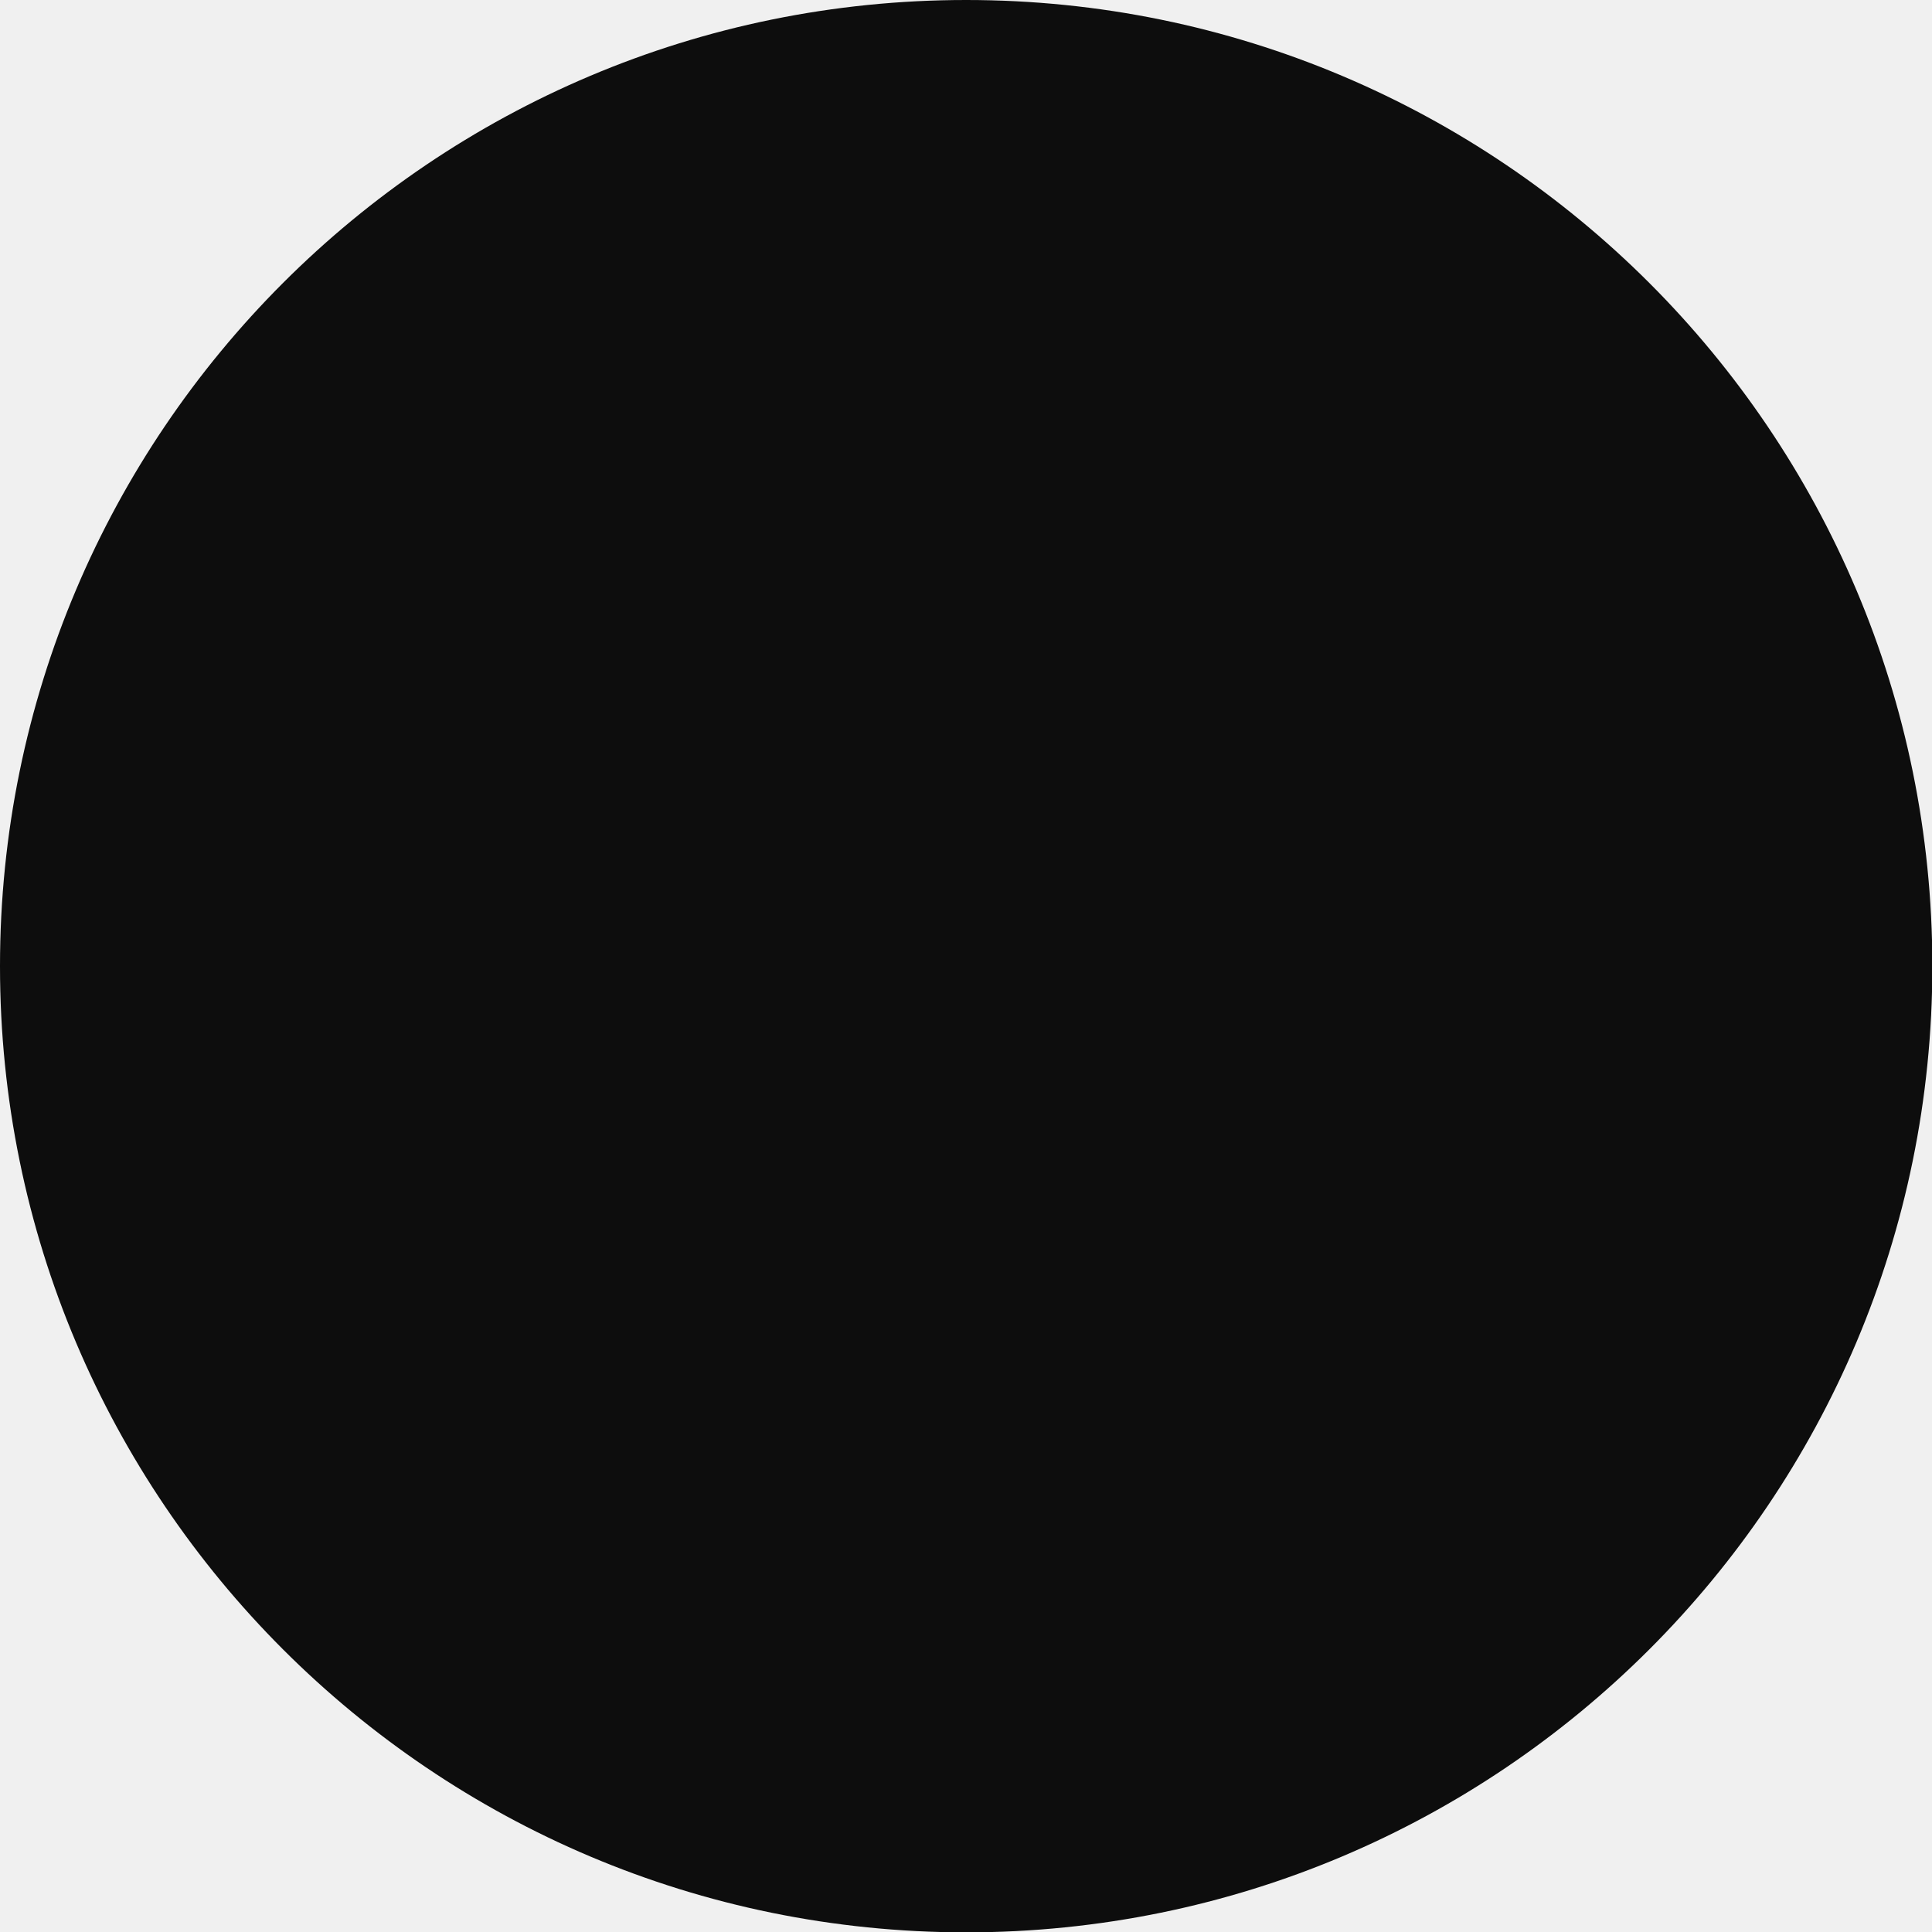
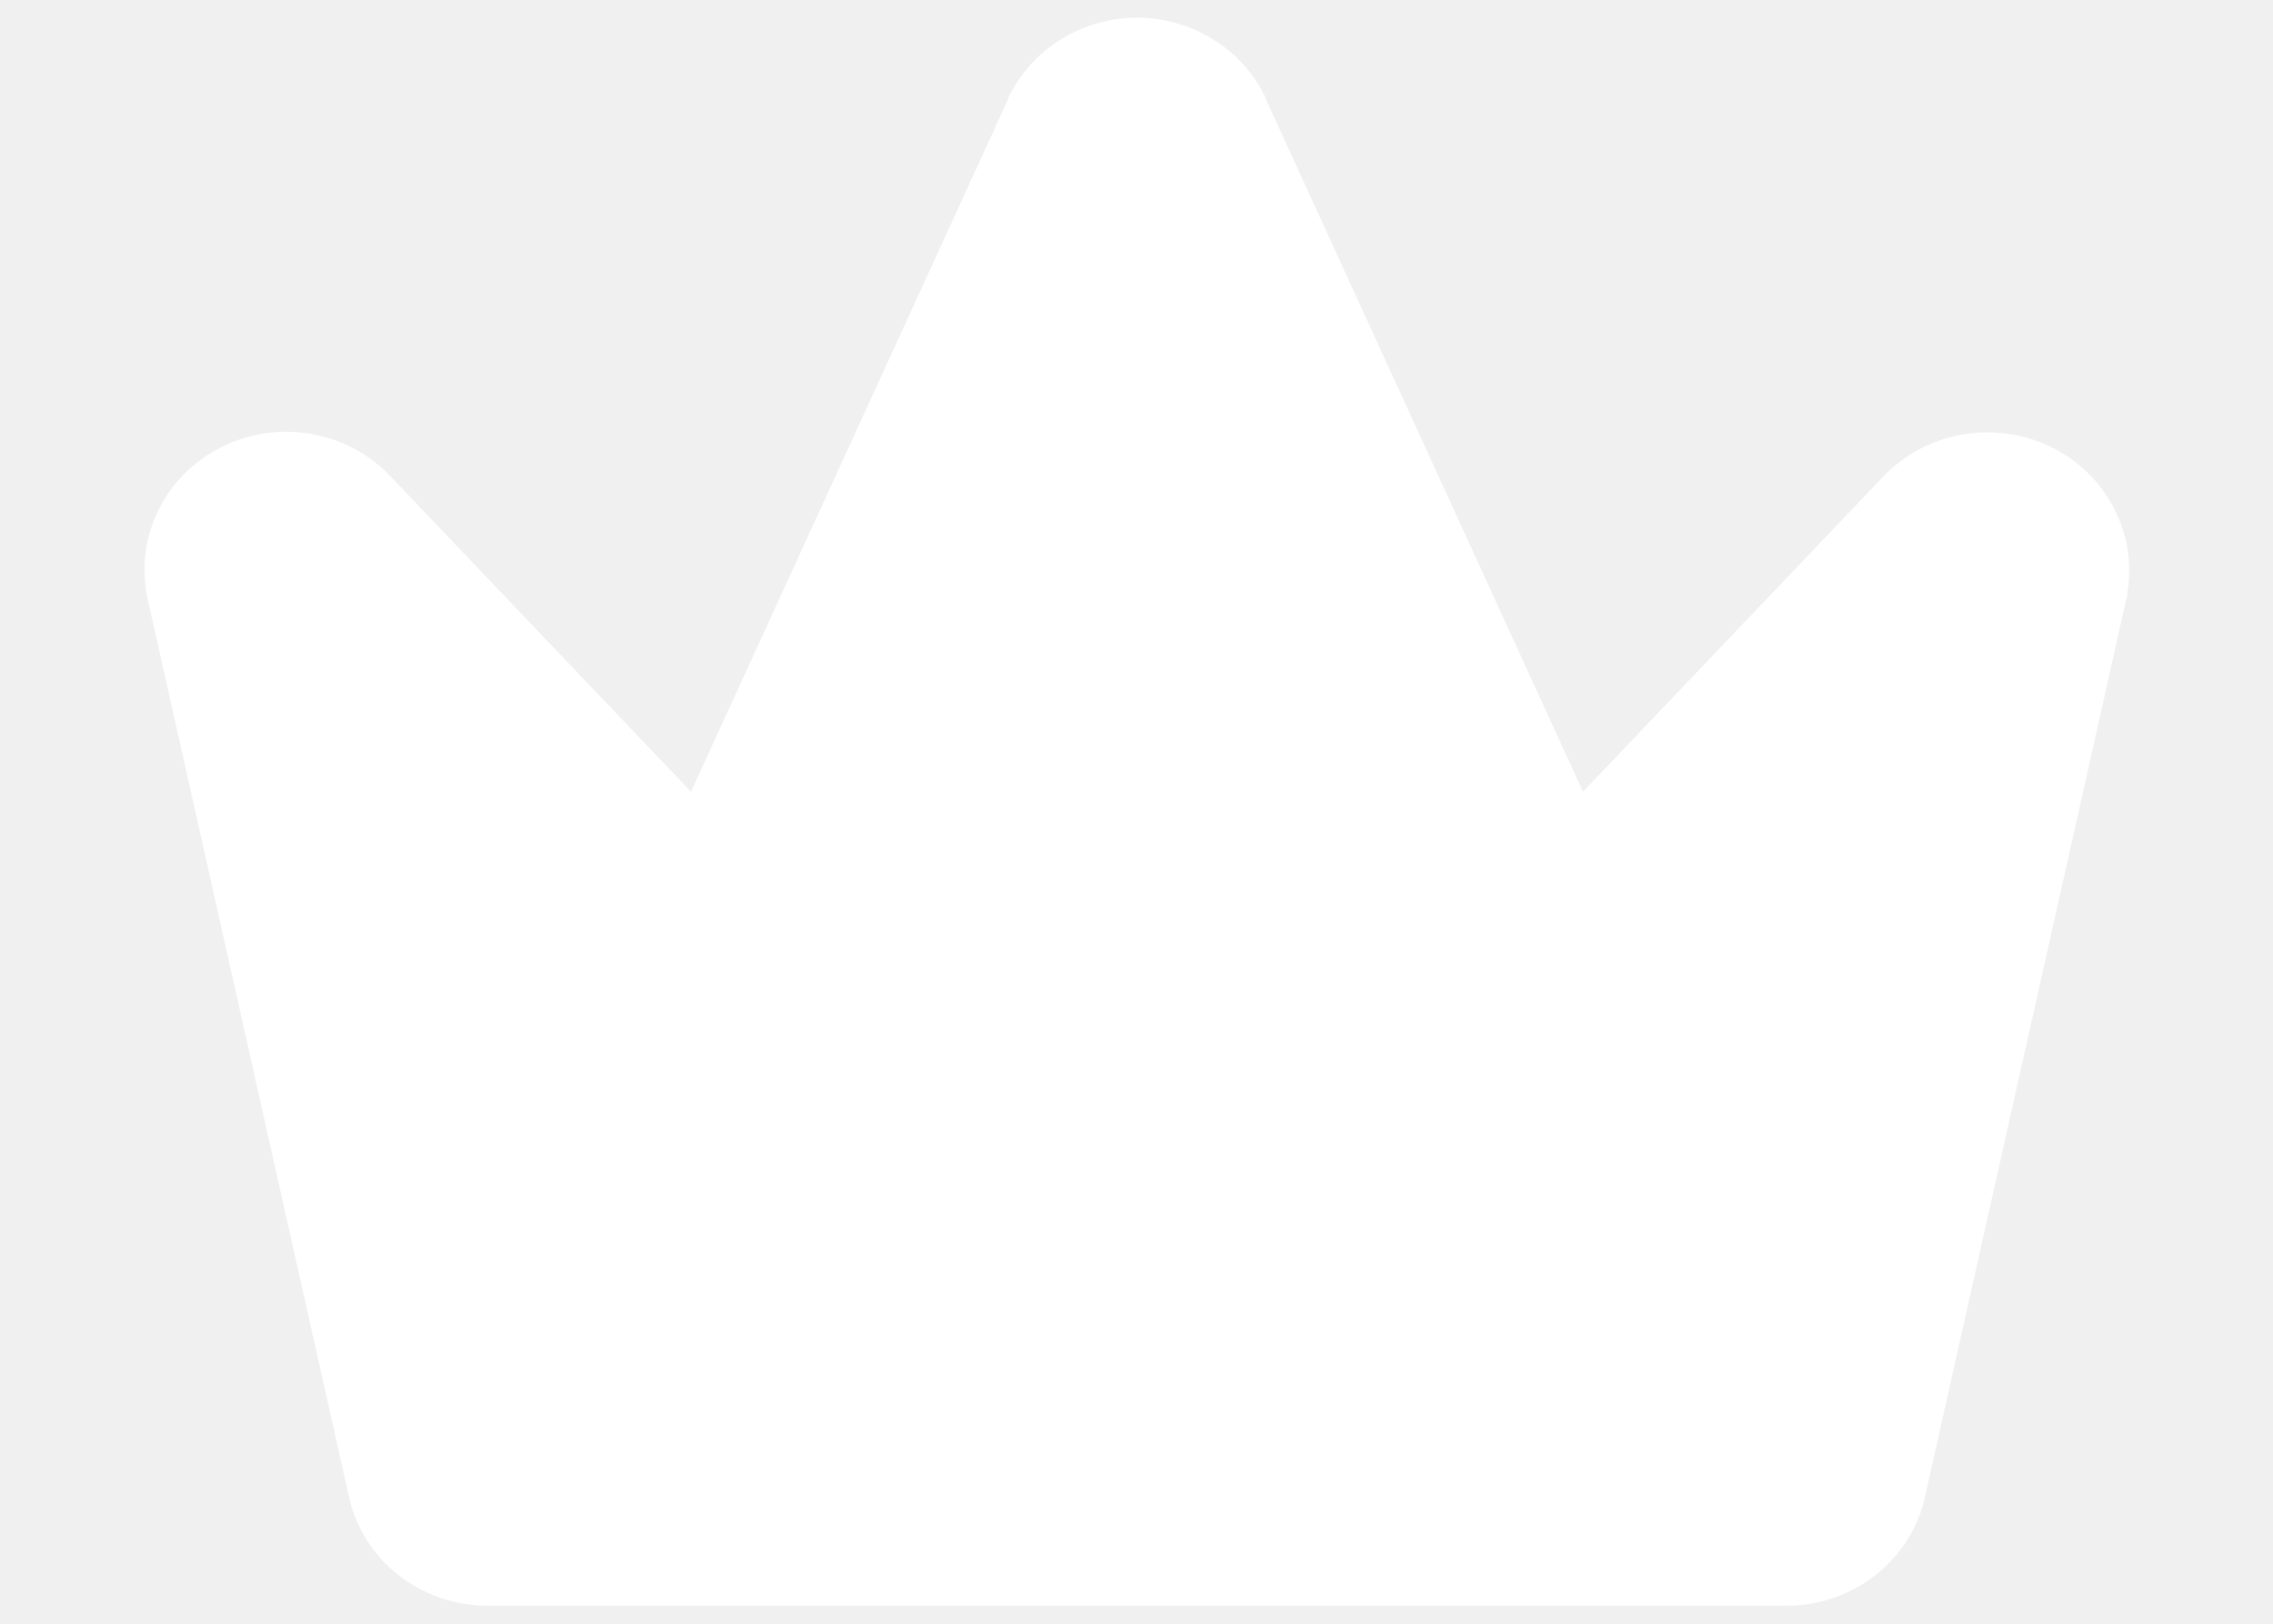
- <svg xmlns="http://www.w3.org/2000/svg" width="22" height="22" viewBox="0 0 22 22" fill="none">
-   <circle cx="11.002" cy="11.002" r="11.002" fill="#0D0D0D" />
+ <svg xmlns="http://www.w3.org/2000/svg" width="14" height="10" viewBox="0 0 14 10" fill="none">
+   <path d="M13.103 3.661C13.103 3.667 13.103 3.672 13.099 3.678L11.861 9.198C11.823 9.392 11.716 9.568 11.56 9.694C11.403 9.82 11.206 9.889 11.003 9.889H3.003C2.8 9.889 2.603 9.82 2.446 9.694C2.29 9.568 2.183 9.392 2.145 9.198L0.907 3.678C0.907 3.672 0.905 3.667 0.904 3.661C0.87 3.478 0.898 3.289 0.985 3.124C1.071 2.958 1.211 2.825 1.383 2.744C1.554 2.663 1.749 2.639 1.936 2.676C2.123 2.713 2.292 2.808 2.418 2.947L4.256 4.876L6.21 0.609V0.604C6.28 0.456 6.392 0.331 6.532 0.244C6.673 0.156 6.836 0.109 7.003 0.109C7.17 0.109 7.333 0.156 7.474 0.244C7.615 0.331 7.726 0.456 7.796 0.604V0.609L9.75 4.876L11.588 2.947C11.715 2.809 11.884 2.715 12.07 2.679C12.257 2.643 12.45 2.667 12.621 2.747C12.793 2.828 12.932 2.961 13.018 3.126C13.105 3.291 13.134 3.478 13.101 3.661H13.103Z" fill="white" />
</svg>
